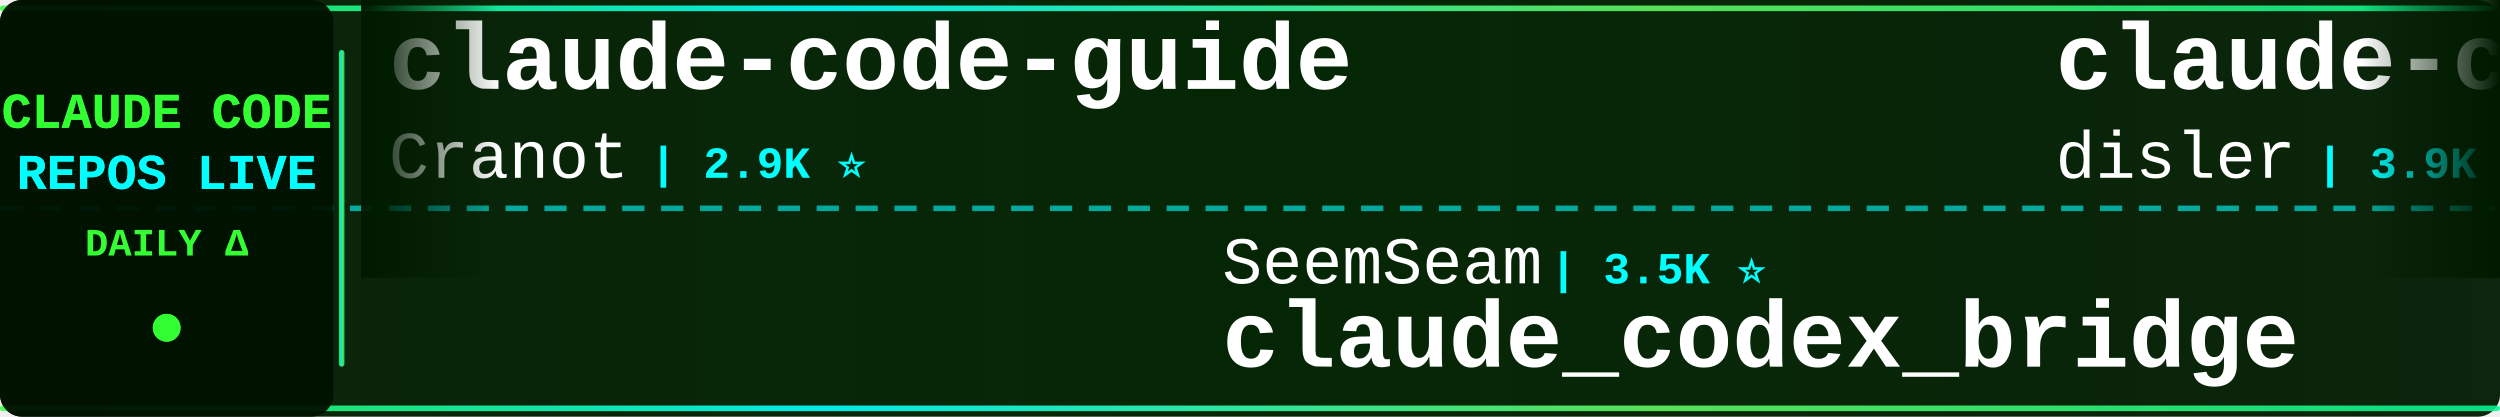
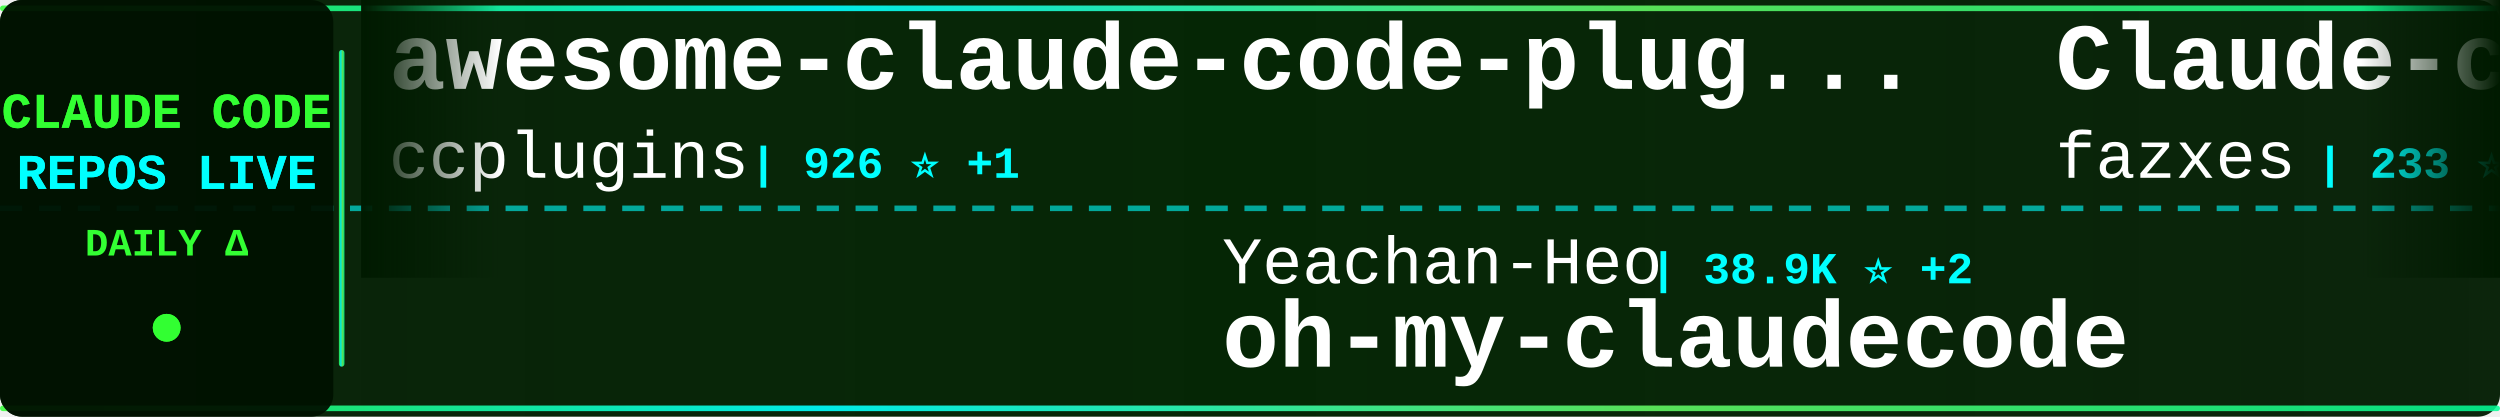
<svg xmlns="http://www.w3.org/2000/svg" width="900" height="150">
  <defs>
    <linearGradient id="tickerBg" x1="0%" y1="0%" x2="100%" y2="0%">
      <stop offset="0%" style="stop-color:#001a00;stop-opacity:0.95" />
      <stop offset="50%" style="stop-color:#002200;stop-opacity:0.98" />
      <stop offset="100%" style="stop-color:#001a00;stop-opacity:0.95" />
    </linearGradient>
    <linearGradient id="borderGrad" x1="0%" y1="0%" x2="100%" y2="0%">
      <stop offset="0%" style="stop-color:#33ff33;stop-opacity:0.85">
        <animate attributeName="stop-opacity" values="0.85;1;0.85" dur="2s" repeatCount="indefinite" />
      </stop>
      <stop offset="33%" style="stop-color:#00ffff;stop-opacity:0.9">
        <animate attributeName="stop-opacity" values="0.9;1;0.9" dur="2.2s" repeatCount="indefinite" />
      </stop>
      <stop offset="66%" style="stop-color:#66ff66;stop-opacity:0.85">
        <animate attributeName="stop-opacity" values="0.85;1;0.85" dur="1.8s" repeatCount="indefinite" />
      </stop>
      <stop offset="100%" style="stop-color:#00ff99;stop-opacity:0.85">
        <animate attributeName="stop-opacity" values="0.85;1;0.85" dur="2s" repeatCount="indefinite" />
      </stop>
    </linearGradient>
    <filter id="textGlow">
      <feGaussianBlur stdDeviation="0.1" result="coloredBlur" />
      <feMerge>
        <feMergeNode in="coloredBlur" />
        <feMergeNode in="SourceGraphic" />
      </feMerge>
    </filter>
    <filter id="metricGlow">
      <feGaussianBlur stdDeviation="0.2" result="coloredBlur" />
      <feMerge>
        <feMergeNode in="coloredBlur" />
        <feMergeNode in="SourceGraphic" />
      </feMerge>
    </filter>
    <linearGradient id="leftFade" x1="0%" y1="0%" x2="100%" y2="0%">
      <stop offset="0%" style="stop-color:#001a00;stop-opacity:1" />
      <stop offset="100%" style="stop-color:#001a00;stop-opacity:0" />
    </linearGradient>
    <linearGradient id="rightFade" x1="0%" y1="0%" x2="100%" y2="0%">
      <stop offset="0%" style="stop-color:#001a00;stop-opacity:0" />
      <stop offset="100%" style="stop-color:#001a00;stop-opacity:1" />
    </linearGradient>
  </defs>
  <rect width="900" height="150" fill="url(#tickerBg)" rx="8" />
  <rect x="0" y="2" width="900" height="2" fill="url(#borderGrad)" rx="1" />
  <rect x="0" y="146" width="900" height="2" fill="url(#borderGrad)" rx="1" />
  <line x1="0" y1="75" x2="900" y2="75" stroke="#00ffff" stroke-width="2" stroke-dasharray="8 6" opacity="0.6" />
  <rect x="0" y="0" width="120" height="150" fill="#001100" opacity="0.95" rx="8" />
  <text x="60" y="46" font-family="'Courier New', monospace" font-size="18" font-weight="bold" fill="#33ff33" text-anchor="middle" filter="url(#textGlow)">
    CLAUDE CODE
  </text>
  <text x="60" y="68" font-family="'Courier New', monospace" font-size="18" font-weight="bold" fill="#00ffff" text-anchor="middle" filter="url(#textGlow)">
    REPOS LIVE
  </text>
  <text x="60" y="92" font-family="'Courier New', monospace" font-size="14" font-weight="bold" fill="#33ff33" text-anchor="middle">
    DAILY Δ
  </text>
  <circle cx="60" cy="118" r="5" fill="#33ff33" filter="url(#metricGlow)">
    <animate attributeName="r" values="4;6;4" dur="1.5s" repeatCount="indefinite" />
    <animate attributeName="opacity" values="0.6;1;0.6" dur="1.5s" repeatCount="indefinite" />
  </circle>
  <rect x="122" y="18" width="2" height="114" fill="url(#borderGrad)" rx="1" />
  <clipPath id="tickerClip">
    <rect x="130" y="0" width="770" height="150" />
  </clipPath>
  <g clip-path="url(#tickerClip)">
    <g id="tickerItems">
      <animateTransform attributeName="transform" attributeType="XML" type="translate" from="0 0" to="-3000 0" dur="54s" repeatCount="indefinite" />
      <g transform="translate(0, 0)">
-         <text x="140" y="32" font-family="'Courier New', monospace" font-size="34" font-weight="bold" fill="#ffffff">claude-code-guide</text>
-         <text x="140" y="64" font-family="'Courier New', monospace" font-size="24" font-weight="normal" fill="#ffffff" opacity="1.0">Cranot</text>
-         <text x="234" y="64" font-family="'Courier New', monospace" font-size="16" font-weight="bold" fill="#00ffff"> | 2.9K ⭐</text>
+         <text x="140" y="32" font-family="'Courier New', monospace" font-size="34" font-weight="bold" fill="#ffffff">awesome-claude-code-plug...</text>
+         <text x="140" y="64" font-family="'Courier New', monospace" font-size="24" font-weight="normal" fill="#ffffff" opacity="1.0">ccplugins</text>
+         <text x="270" y="64" font-family="'Courier New', monospace" font-size="16" font-weight="bold" fill="#00ffff"> | 926 ⭐ +1</text>
      </g>
      <g transform="translate(300, 0)">
-         <text x="140" y="102" font-family="'Courier New', monospace" font-size="24" font-weight="normal" fill="#ffffff" opacity="1.0">SeemSeam</text>
-         <text x="258" y="102" font-family="'Courier New', monospace" font-size="16" font-weight="bold" fill="#00ffff"> | 3.5K ⭐</text>
-         <text x="140" y="132" font-family="'Courier New', monospace" font-size="34" font-weight="bold" fill="#ffffff">claude_codex_bridge</text>
+         <text x="140" y="102" font-family="'Courier New', monospace" font-size="24" font-weight="normal" fill="#ffffff" opacity="1.0">Yeachan-Heo</text>
+         <text x="294" y="102" font-family="'Courier New', monospace" font-size="16" font-weight="bold" fill="#00ffff"> | 38.9K ⭐ +2</text>
+         <text x="140" y="132" font-family="'Courier New', monospace" font-size="34" font-weight="bold" fill="#ffffff">oh-my-claudecode</text>
      </g>
      <g transform="translate(600, 0)">
-         <text x="140" y="32" font-family="'Courier New', monospace" font-size="34" font-weight="bold" fill="#ffffff">claude-code-hooks-master...</text>
-         <text x="140" y="64" font-family="'Courier New', monospace" font-size="24" font-weight="normal" fill="#ffffff" opacity="1.0">disler</text>
-         <text x="234" y="64" font-family="'Courier New', monospace" font-size="16" font-weight="bold" fill="#00ffff"> | 3.9K ⭐</text>
+         <text x="140" y="32" font-family="'Courier New', monospace" font-size="34" font-weight="bold" fill="#ffffff">Claude-code</text>
+         <text x="140" y="64" font-family="'Courier New', monospace" font-size="24" font-weight="normal" fill="#ffffff" opacity="1.0">fazxes</text>
+         <text x="234" y="64" font-family="'Courier New', monospace" font-size="16" font-weight="bold" fill="#00ffff"> | 233 ⭐</text>
      </g>
      <g transform="translate(900, 0)">
-         <text x="140" y="102" font-family="'Courier New', monospace" font-size="24" font-weight="normal" fill="#ffffff" opacity="1.0">Maciek-roboblog</text>
-         <text x="342" y="102" font-family="'Courier New', monospace" font-size="16" font-weight="bold" fill="#00ffff"> | 8.7K ⭐ +1</text>
-         <text x="140" y="132" font-family="'Courier New', monospace" font-size="34" font-weight="bold" fill="#ffffff">Claude-Code-Usage-Monito...</text>
+         <text x="140" y="102" font-family="'Courier New', monospace" font-size="24" font-weight="normal" fill="#ffffff" opacity="1.0">shareAI-lab</text>
+         <text x="294" y="102" font-family="'Courier New', monospace" font-size="16" font-weight="bold" fill="#00ffff"> | 75.6K ⭐ +9</text>
+         <text x="140" y="132" font-family="'Courier New', monospace" font-size="34" font-weight="bold" fill="#ffffff">learn-claude-code</text>
      </g>
      <g transform="translate(1200, 0)">
-         <text x="140" y="32" font-family="'Courier New', monospace" font-size="34" font-weight="bold" fill="#ffffff">claude-code-from-source</text>
-         <text x="140" y="64" font-family="'Courier New', monospace" font-size="24" font-weight="normal" fill="#ffffff" opacity="1.0">alejandrobalderas</text>
-         <text x="366" y="64" font-family="'Courier New', monospace" font-size="16" font-weight="bold" fill="#00ffff"> | 2.8K ⭐</text>
+         <text x="140" y="32" font-family="'Courier New', monospace" font-size="34" font-weight="bold" fill="#ffffff">claude_code_src</text>
+         <text x="140" y="64" font-family="'Courier New', monospace" font-size="24" font-weight="normal" fill="#ffffff" opacity="1.0">ponponon</text>
+         <text x="258" y="64" font-family="'Courier New', monospace" font-size="16" font-weight="bold" fill="#00ffff"> | 2.3K ⭐</text>
      </g>
      <g transform="translate(1500, 0)">
-         <text x="140" y="102" font-family="'Courier New', monospace" font-size="24" font-weight="normal" fill="#ffffff" opacity="1.0">Alishahryar1</text>
-         <text x="306" y="102" font-family="'Courier New', monospace" font-size="16" font-weight="bold" fill="#00ffff"> | 51.4K ⭐ +73</text>
-         <text x="140" y="132" font-family="'Courier New', monospace" font-size="34" font-weight="bold" fill="#ffffff">free-claude-code</text>
+         <text x="140" y="102" font-family="'Courier New', monospace" font-size="24" font-weight="normal" fill="#ffffff" opacity="1.0">digitalsamba</text>
+         <text x="306" y="102" font-family="'Courier New', monospace" font-size="16" font-weight="bold" fill="#00ffff"> | 2.0K ⭐</text>
+         <text x="140" y="132" font-family="'Courier New', monospace" font-size="34" font-weight="bold" fill="#ffffff">claude-code-video-toolki...</text>
      </g>
      <g transform="translate(1800, 0)">
-         <text x="140" y="32" font-family="'Courier New', monospace" font-size="34" font-weight="bold" fill="#ffffff">claude-code-source-code-...</text>
-         <text x="140" y="64" font-family="'Courier New', monospace" font-size="24" font-weight="normal" fill="#ffffff" opacity="1.0">ghuntley</text>
-         <text x="258" y="64" font-family="'Courier New', monospace" font-size="16" font-weight="bold" fill="#00ffff"> | 990 ⭐</text>
-       </g>
-       <g transform="translate(2100, 0)">
-         <text x="140" y="102" font-family="'Courier New', monospace" font-size="24" font-weight="normal" fill="#ffffff" opacity="1.0">krusemediallc</text>
-         <text x="318" y="102" font-family="'Courier New', monospace" font-size="16" font-weight="bold" fill="#00ffff"> | 1.4K ⭐ +2</text>
-         <text x="140" y="132" font-family="'Courier New', monospace" font-size="34" font-weight="bold" fill="#ffffff">arcads-claude-code</text>
-       </g>
-       <g transform="translate(2400, 0)">
        <text x="140" y="32" font-family="'Courier New', monospace" font-size="34" font-weight="bold" fill="#ffffff">claude-code-ultimate-gui...</text>
        <text x="140" y="64" font-family="'Courier New', monospace" font-size="24" font-weight="normal" fill="#ffffff" opacity="1.0">FlorianBruniaux</text>
        <text x="342" y="64" font-family="'Courier New', monospace" font-size="16" font-weight="bold" fill="#00ffff"> | 5.8K ⭐ +4</text>
      </g>
+       <g transform="translate(2100, 0)">
+         <text x="140" y="102" font-family="'Courier New', monospace" font-size="24" font-weight="normal" fill="#ffffff" opacity="1.0">affaan-m</text>
+         <text x="258" y="102" font-family="'Courier New', monospace" font-size="16" font-weight="bold" fill="#00ffff"> | 244.2K ⭐ +90</text>
+         <text x="140" y="132" font-family="'Courier New', monospace" font-size="34" font-weight="bold" fill="#ffffff">ECC</text>
+       </g>
+       <g transform="translate(2400, 0)">
+         <text x="140" y="32" font-family="'Courier New', monospace" font-size="34" font-weight="bold" fill="#ffffff">Claude-Code-Game-Studios</text>
+         <text x="140" y="64" font-family="'Courier New', monospace" font-size="24" font-weight="normal" fill="#ffffff" opacity="1.0">Donchitos</text>
+         <text x="270" y="64" font-family="'Courier New', monospace" font-size="16" font-weight="bold" fill="#00ffff"> | 24.7K ⭐ +2</text>
+       </g>
      <g transform="translate(2700, 0)">
-         <text x="140" y="102" font-family="'Courier New', monospace" font-size="24" font-weight="normal" fill="#ffffff" opacity="1.0">ChinaSiro</text>
-         <text x="270" y="102" font-family="'Courier New', monospace" font-size="16" font-weight="bold" fill="#00ffff"> | 9.6K ⭐</text>
-         <text x="140" y="132" font-family="'Courier New', monospace" font-size="34" font-weight="bold" fill="#ffffff">claude-code-sourcemap</text>
+         <text x="140" y="102" font-family="'Courier New', monospace" font-size="24" font-weight="normal" fill="#ffffff" opacity="1.0">alejandrobalderas</text>
+         <text x="366" y="102" font-family="'Courier New', monospace" font-size="16" font-weight="bold" fill="#00ffff"> | 2.8K ⭐</text>
+         <text x="140" y="132" font-family="'Courier New', monospace" font-size="34" font-weight="bold" fill="#ffffff">claude-code-from-source</text>
      </g>
      <g transform="translate(3000, 0)">
-         <text x="140" y="32" font-family="'Courier New', monospace" font-size="34" font-weight="bold" fill="#ffffff">claude-code-guide</text>
-         <text x="140" y="64" font-family="'Courier New', monospace" font-size="24" font-weight="normal" fill="#ffffff" opacity="1.0">Cranot</text>
-         <text x="234" y="64" font-family="'Courier New', monospace" font-size="16" font-weight="bold" fill="#00ffff"> | 2.9K ⭐</text>
+         <text x="140" y="32" font-family="'Courier New', monospace" font-size="34" font-weight="bold" fill="#ffffff">awesome-claude-code-plug...</text>
+         <text x="140" y="64" font-family="'Courier New', monospace" font-size="24" font-weight="normal" fill="#ffffff" opacity="1.0">ccplugins</text>
+         <text x="270" y="64" font-family="'Courier New', monospace" font-size="16" font-weight="bold" fill="#00ffff"> | 926 ⭐ +1</text>
      </g>
      <g transform="translate(3300, 0)">
-         <text x="140" y="102" font-family="'Courier New', monospace" font-size="24" font-weight="normal" fill="#ffffff" opacity="1.0">SeemSeam</text>
-         <text x="258" y="102" font-family="'Courier New', monospace" font-size="16" font-weight="bold" fill="#00ffff"> | 3.5K ⭐</text>
-         <text x="140" y="132" font-family="'Courier New', monospace" font-size="34" font-weight="bold" fill="#ffffff">claude_codex_bridge</text>
+         <text x="140" y="102" font-family="'Courier New', monospace" font-size="24" font-weight="normal" fill="#ffffff" opacity="1.0">Yeachan-Heo</text>
+         <text x="294" y="102" font-family="'Courier New', monospace" font-size="16" font-weight="bold" fill="#00ffff"> | 38.9K ⭐ +2</text>
+         <text x="140" y="132" font-family="'Courier New', monospace" font-size="34" font-weight="bold" fill="#ffffff">oh-my-claudecode</text>
      </g>
      <g transform="translate(3600, 0)">
-         <text x="140" y="32" font-family="'Courier New', monospace" font-size="34" font-weight="bold" fill="#ffffff">claude-code-hooks-master...</text>
-         <text x="140" y="64" font-family="'Courier New', monospace" font-size="24" font-weight="normal" fill="#ffffff" opacity="1.0">disler</text>
-         <text x="234" y="64" font-family="'Courier New', monospace" font-size="16" font-weight="bold" fill="#00ffff"> | 3.9K ⭐</text>
+         <text x="140" y="32" font-family="'Courier New', monospace" font-size="34" font-weight="bold" fill="#ffffff">Claude-code</text>
+         <text x="140" y="64" font-family="'Courier New', monospace" font-size="24" font-weight="normal" fill="#ffffff" opacity="1.0">fazxes</text>
+         <text x="234" y="64" font-family="'Courier New', monospace" font-size="16" font-weight="bold" fill="#00ffff"> | 233 ⭐</text>
      </g>
      <g transform="translate(3900, 0)">
-         <text x="140" y="102" font-family="'Courier New', monospace" font-size="24" font-weight="normal" fill="#ffffff" opacity="1.0">Maciek-roboblog</text>
-         <text x="342" y="102" font-family="'Courier New', monospace" font-size="16" font-weight="bold" fill="#00ffff"> | 8.7K ⭐ +1</text>
-         <text x="140" y="132" font-family="'Courier New', monospace" font-size="34" font-weight="bold" fill="#ffffff">Claude-Code-Usage-Monito...</text>
+         <text x="140" y="102" font-family="'Courier New', monospace" font-size="24" font-weight="normal" fill="#ffffff" opacity="1.0">shareAI-lab</text>
+         <text x="294" y="102" font-family="'Courier New', monospace" font-size="16" font-weight="bold" fill="#00ffff"> | 75.6K ⭐ +9</text>
+         <text x="140" y="132" font-family="'Courier New', monospace" font-size="34" font-weight="bold" fill="#ffffff">learn-claude-code</text>
      </g>
    </g>
  </g>
  <rect x="130" y="0" width="50" height="100" fill="url(#leftFade)" />
  <rect x="850" y="0" width="50" height="100" fill="url(#rightFade)" />
</svg>
